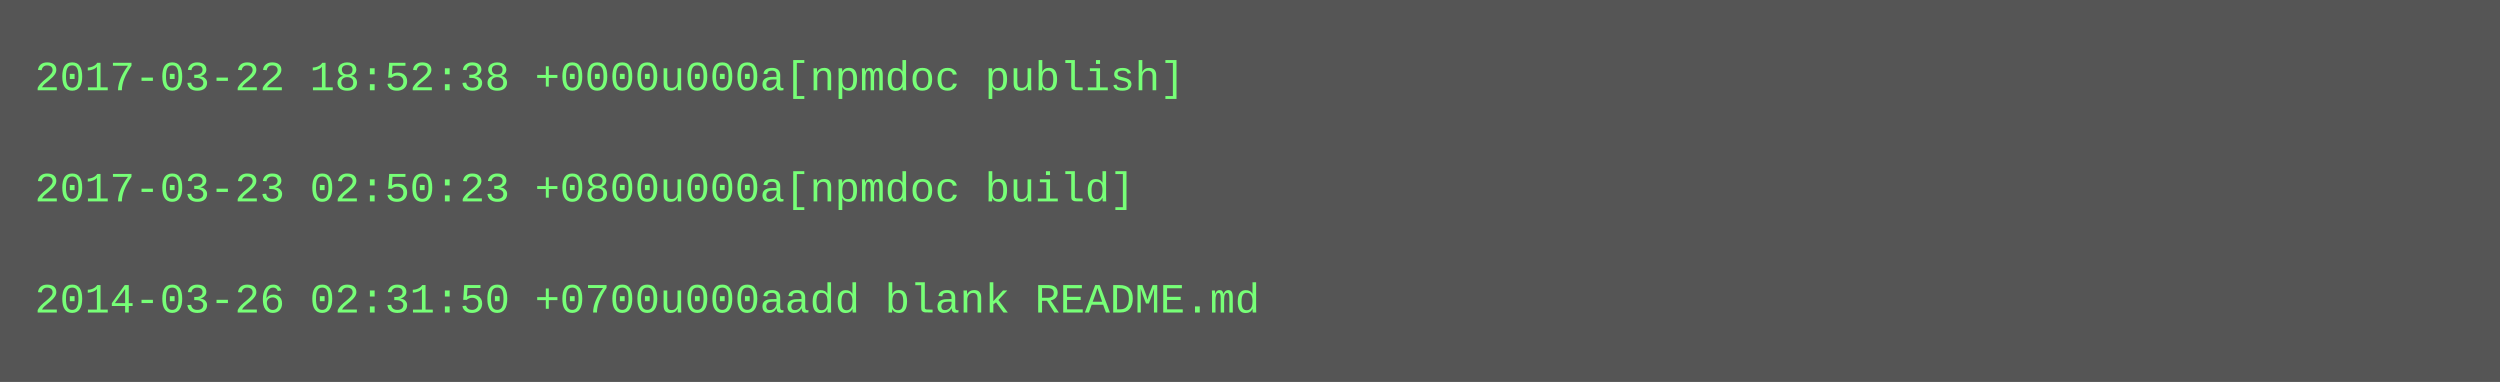
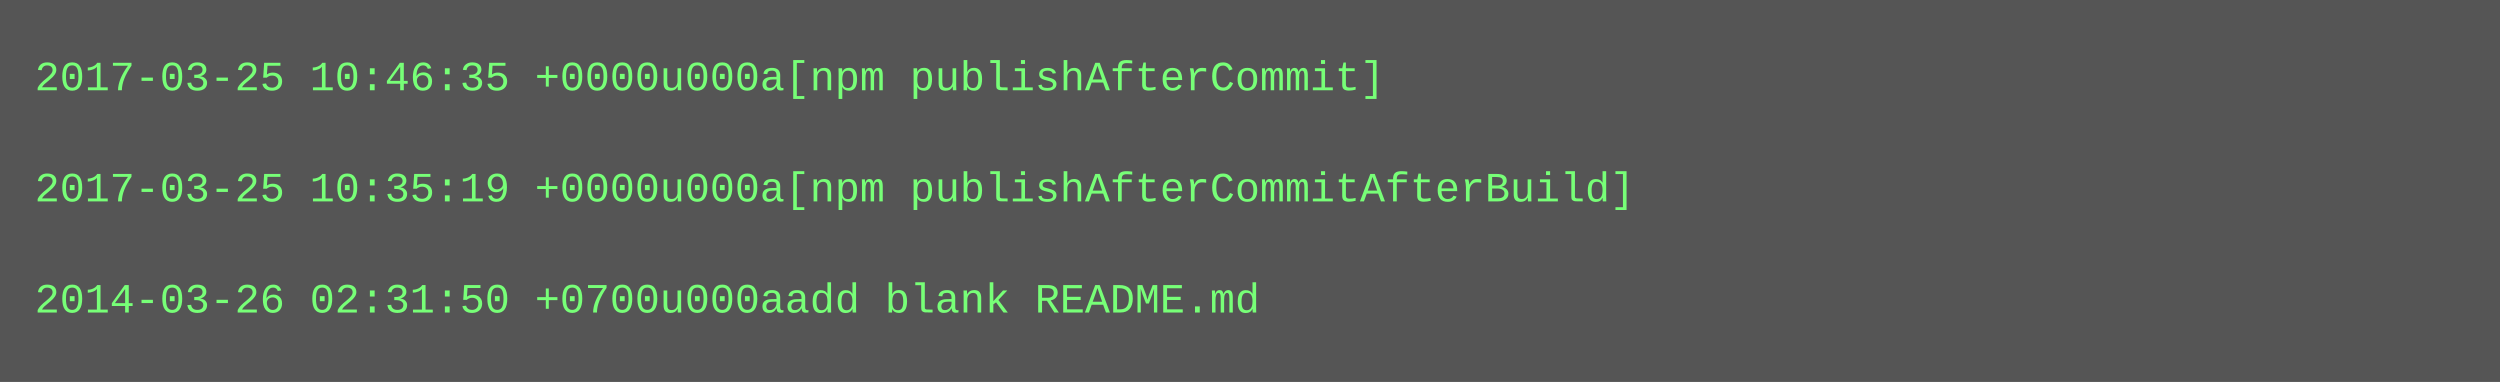
<svg xmlns="http://www.w3.org/2000/svg" height="110" width="720">
  <rect height="110" fill="#555" width="720" />
  <text fill="#7f7" font-family="Courier New" font-size="12" xml:space="preserve">
-     <tspan x="10" y="26">2017-03-22 18:52:38 +0000u000a[npmdoc publish]</tspan>
+     <tspan x="10" y="26">2017-03-25 10:46:35 +0000u000a[npm publishAfterCommit]</tspan>
    <tspan x="10" y="42" />
-     <tspan x="10" y="58">2017-03-23 02:50:23 +0800u000a[npmdoc build]</tspan>
+     <tspan x="10" y="58">2017-03-25 10:35:19 +0000u000a[npm publishAfterCommitAfterBuild]</tspan>
    <tspan x="10" y="74" />
    <tspan x="10" y="90">2014-03-26 02:31:50 +0700u000aadd blank README.md</tspan>
  </text>
</svg>
